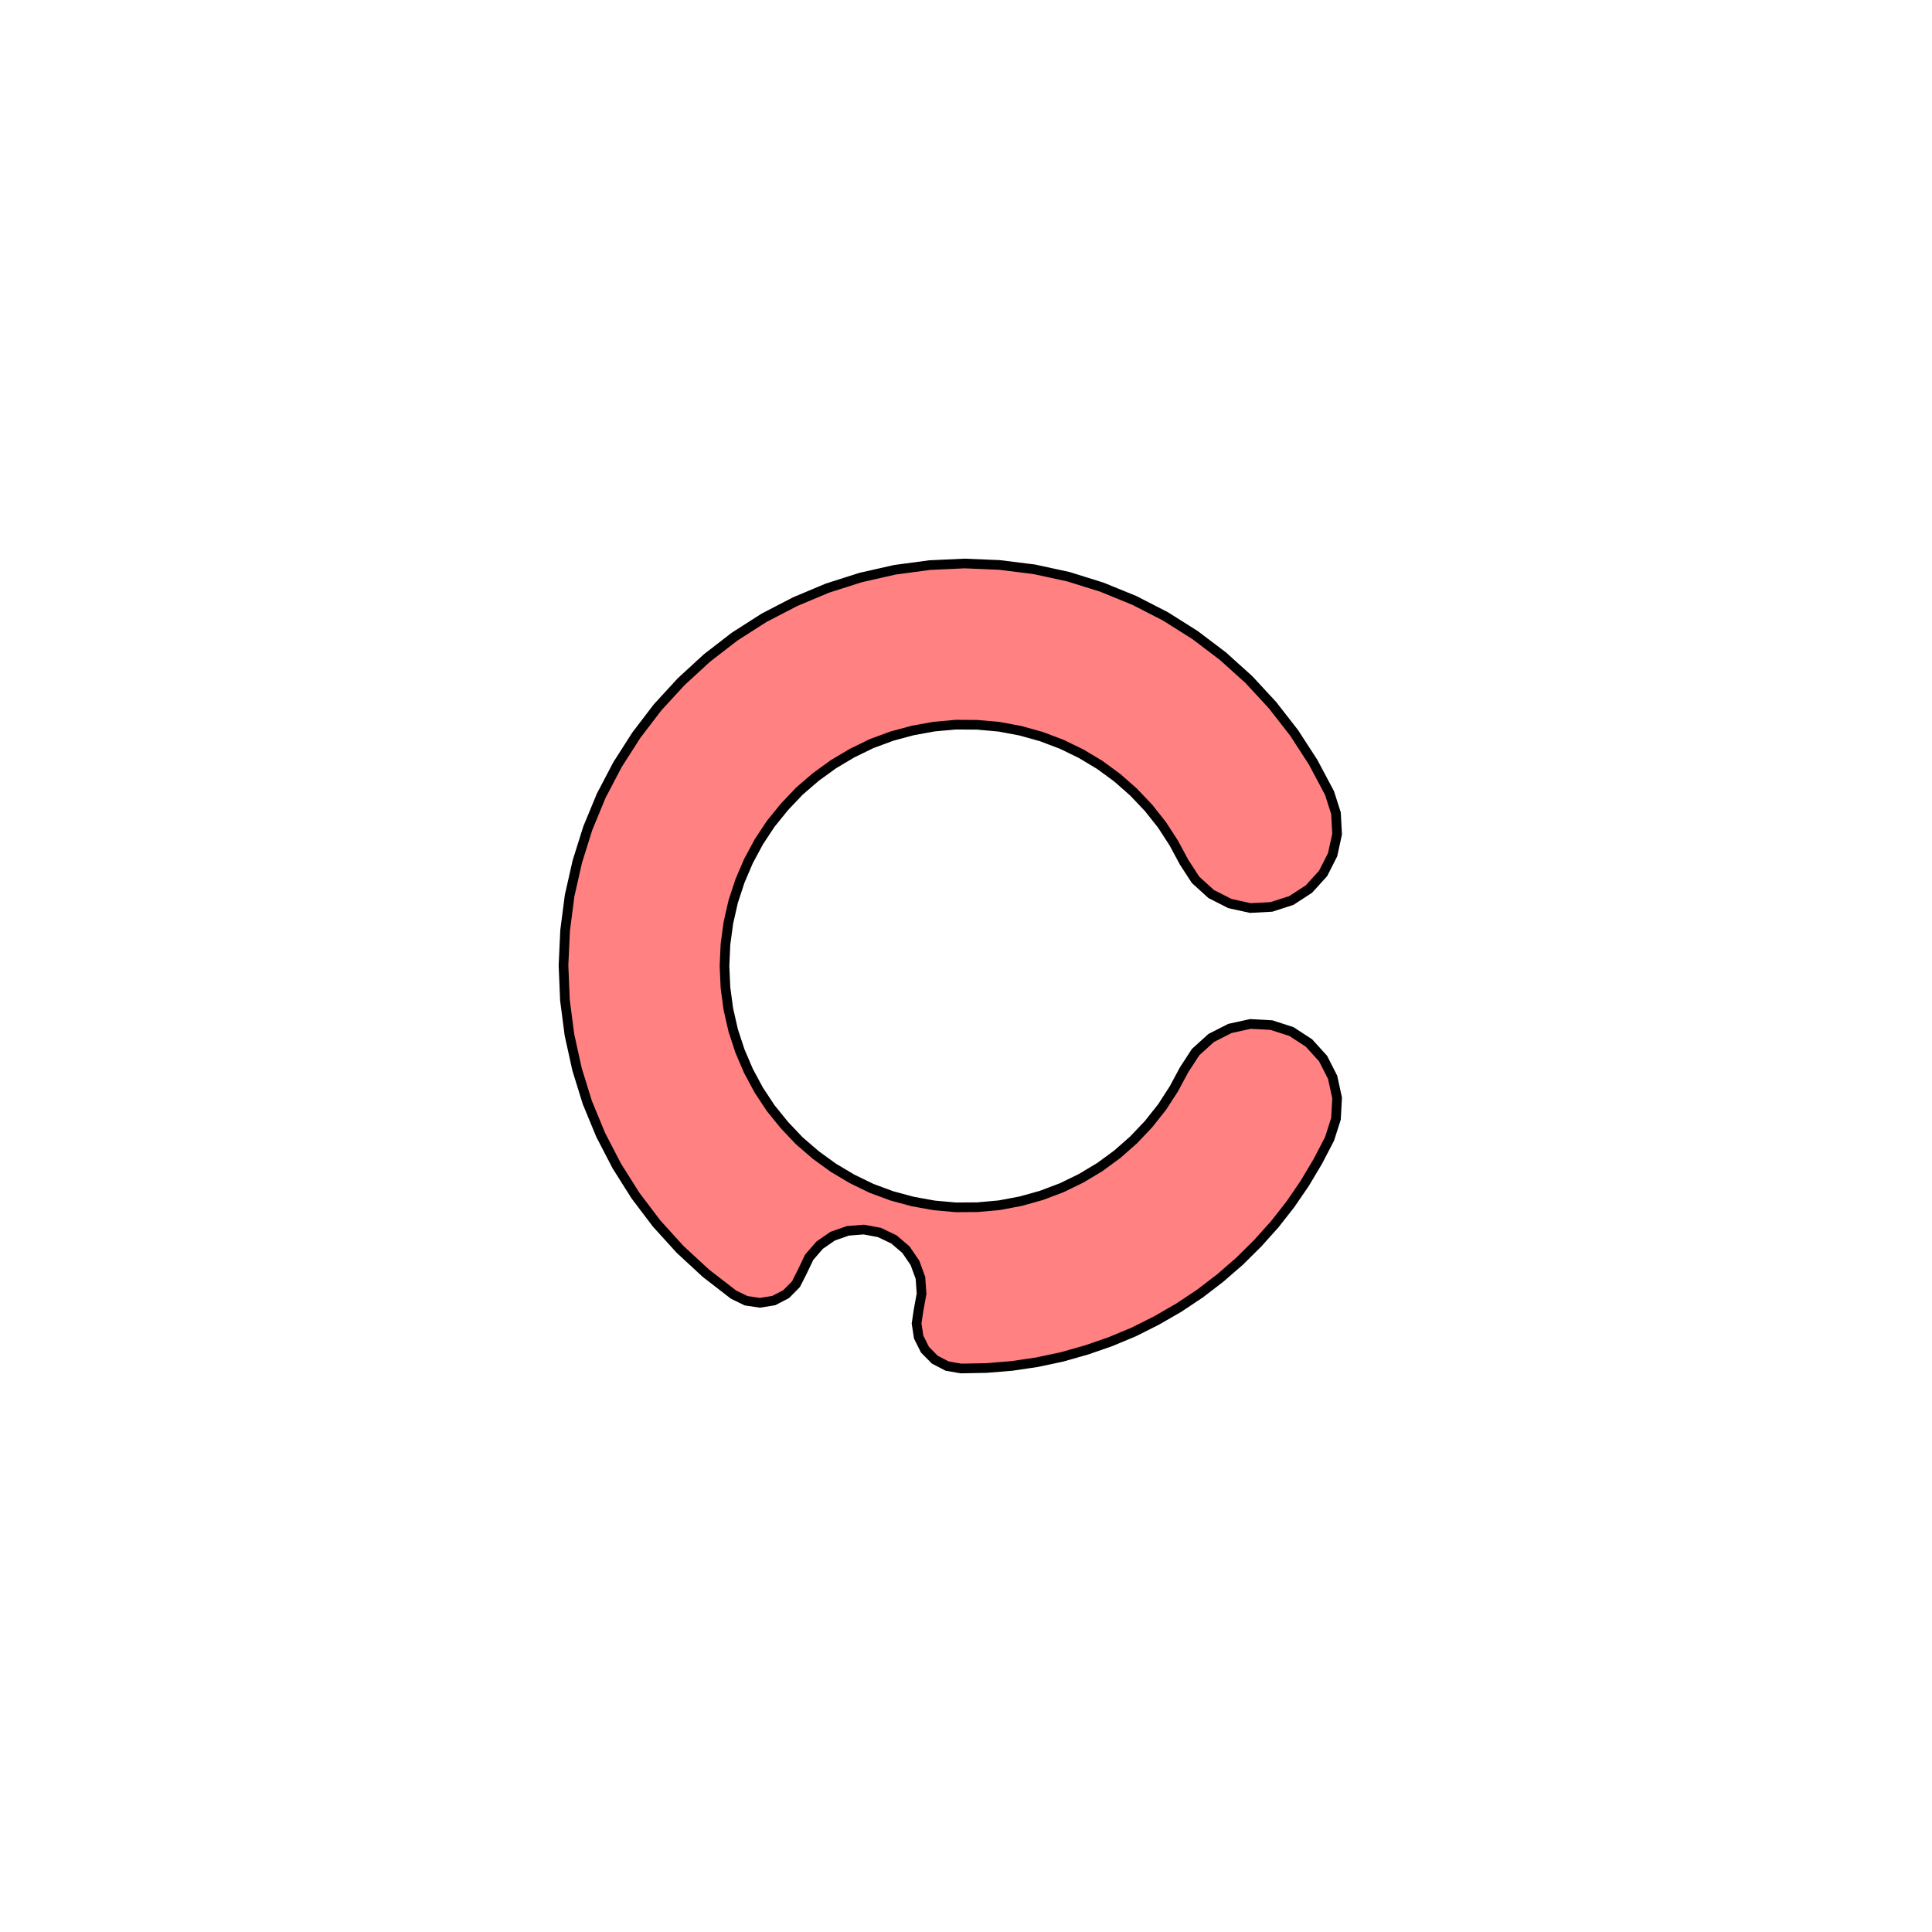
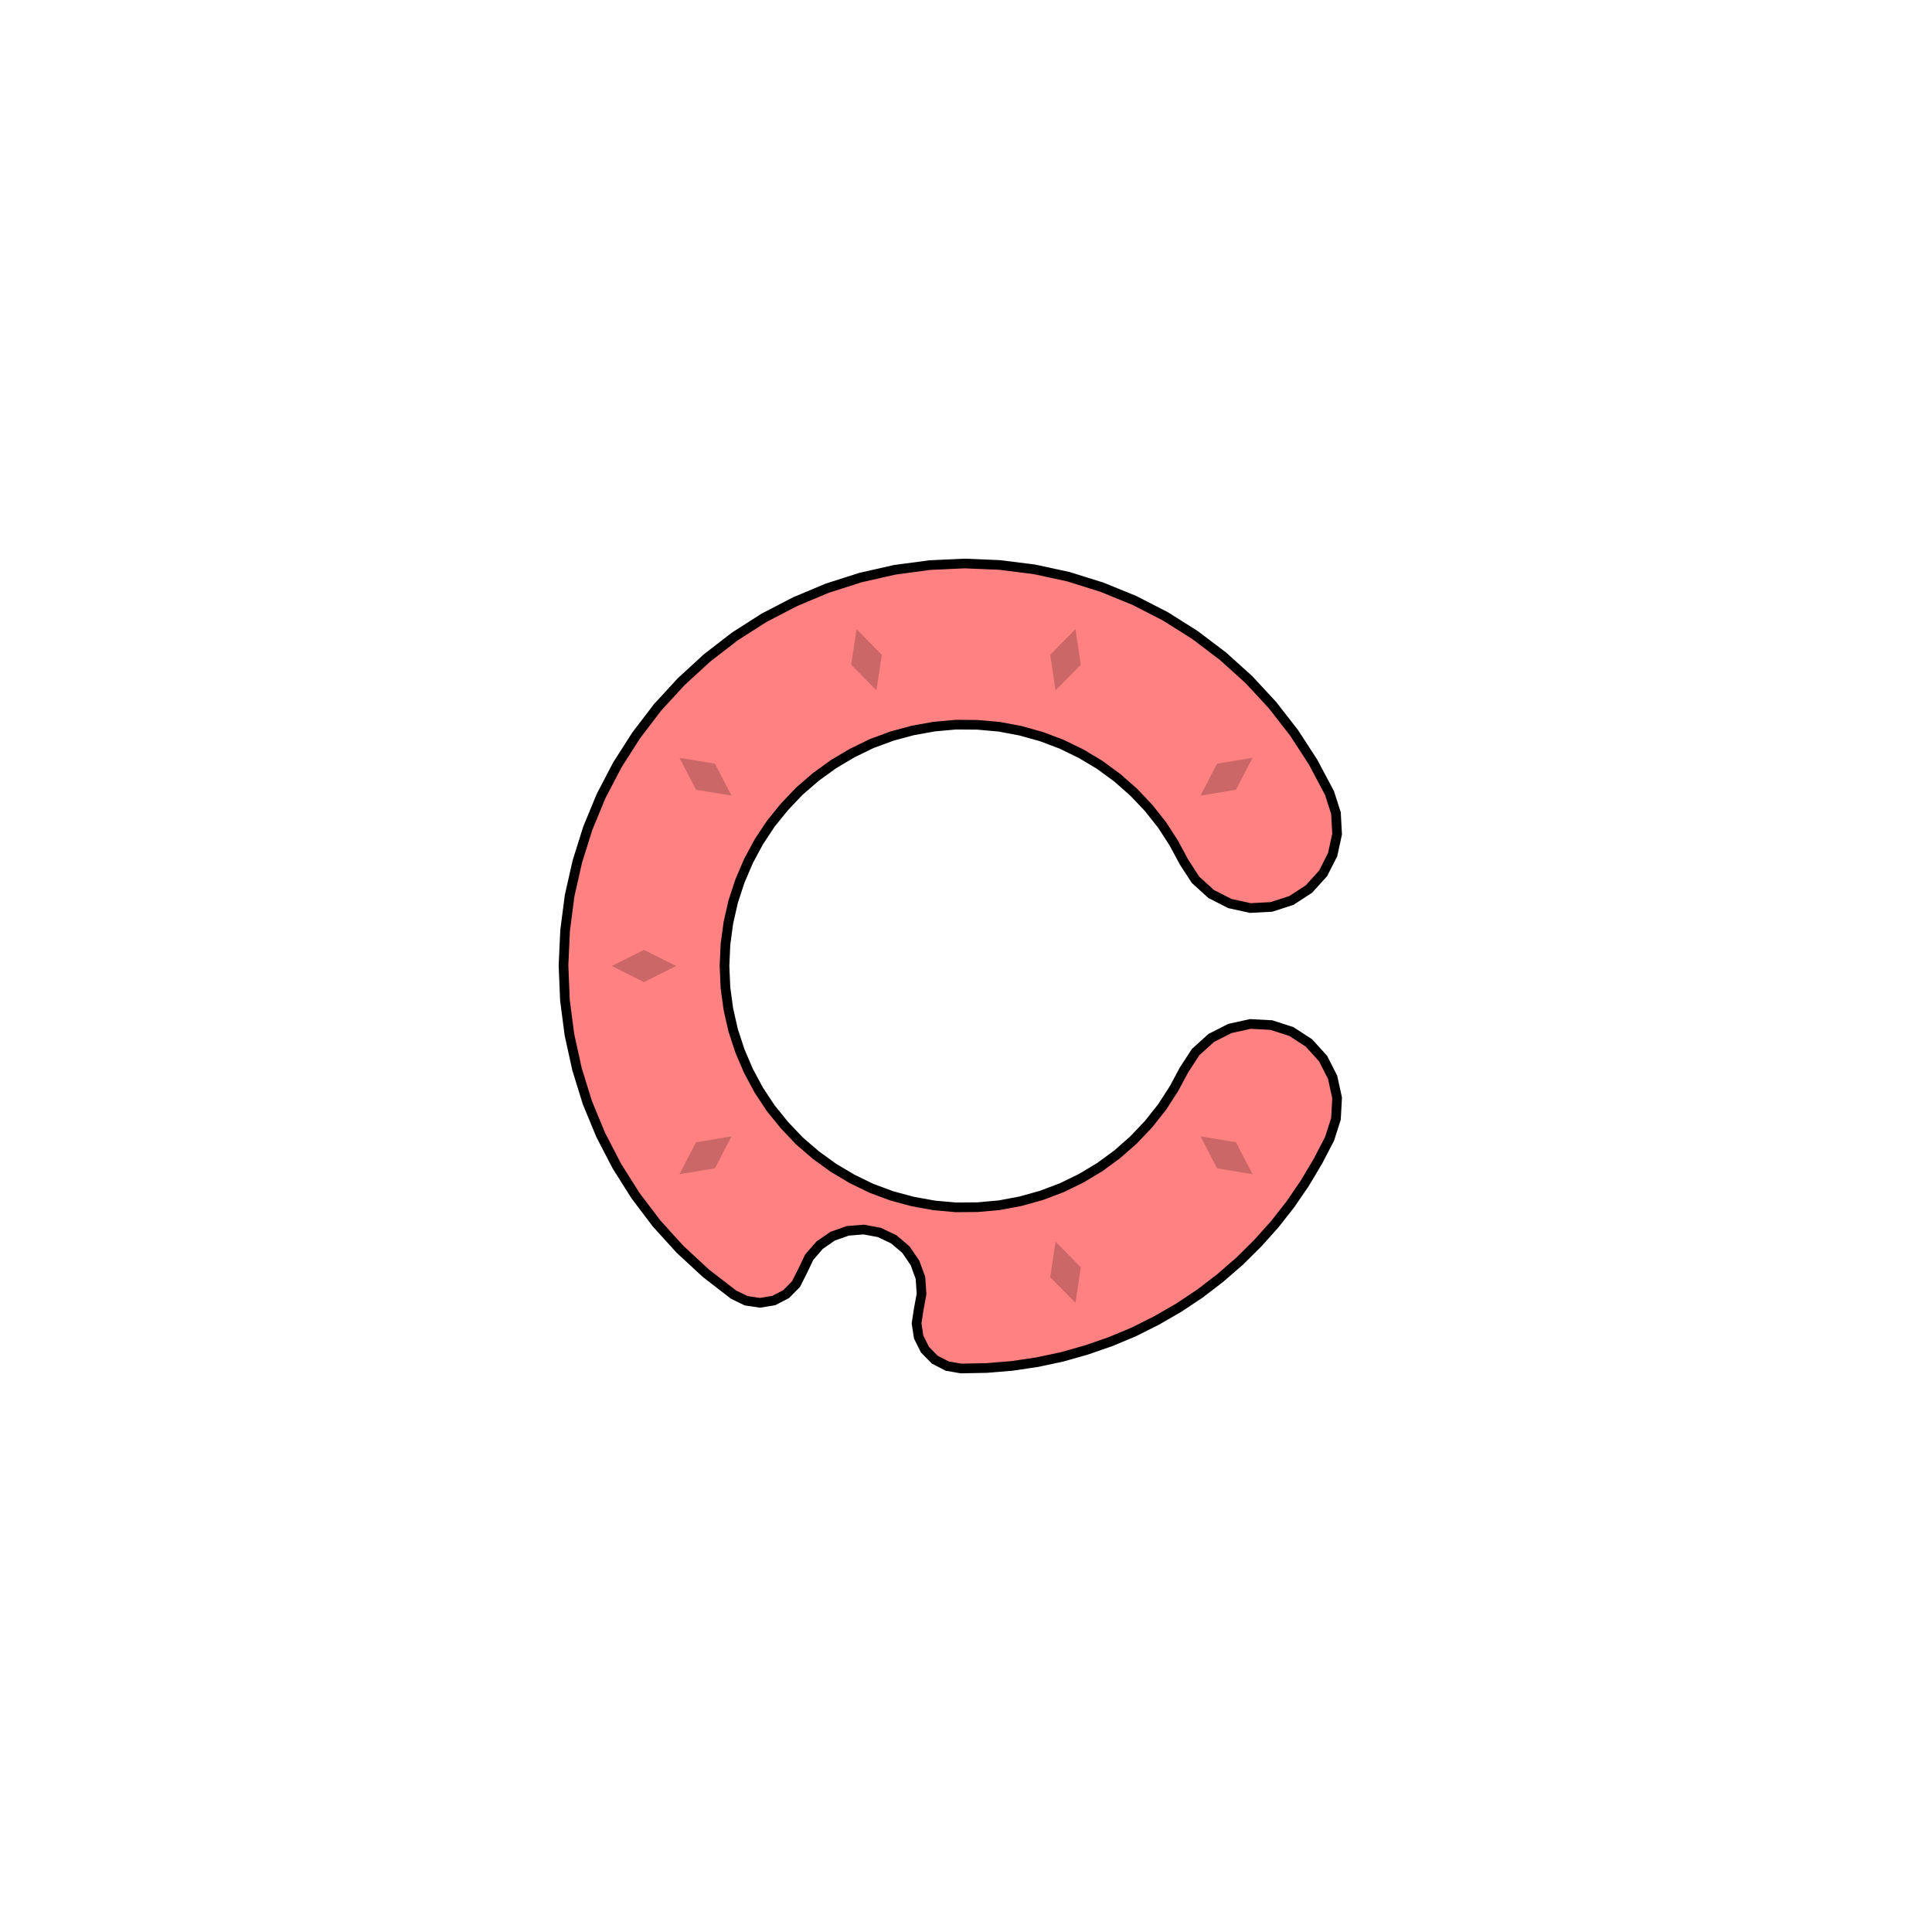
<svg xmlns="http://www.w3.org/2000/svg" viewBox="-6 -6 12 12">
-   <path d="M 2.258,-1.074 2.298,-0.949 2.305,-0.819 2.277,-0.691 2.218,-0.575 2.13,-0.478 2.021,-0.407 1.897,-0.367 1.766,-0.36 1.639,-0.388 1.523,-0.447 1.426,-0.535 1.355,-0.644 1.291,-0.763 1.218,-0.876 1.134,-0.982 1.041,-1.08 0.94,-1.169 0.831,-1.249 0.716,-1.318 0.595,-1.377 0.468,-1.425 0.339,-1.461 0.206,-1.486 0.072,-1.498 -0.063,-1.499 -0.197,-1.487 -0.33,-1.463 -0.46,-1.428 -0.587,-1.381 -0.708,-1.322 -0.824,-1.253 -0.933,-1.174 -1.035,-1.086 -1.128,-0.988 -1.213,-0.883 -1.287,-0.771 -1.351,-0.652 -1.404,-0.528 -1.446,-0.4 -1.476,-0.268 -1.494,-0.135 -1.5,-1.83690953073357E-16 -1.494,0.135 -1.476,0.268 -1.446,0.4 -1.404,0.528 -1.351,0.652 -1.287,0.771 -1.213,0.883 -1.128,0.988 -1.035,1.086 -0.933,1.174 -0.824,1.253 -0.708,1.322 -0.587,1.381 -0.46,1.428 -0.33,1.463 -0.197,1.487 -0.063,1.499 0.072,1.498 0.206,1.486 0.339,1.461 0.468,1.425 0.595,1.377 0.716,1.318 0.831,1.249 0.94,1.169 1.041,1.08 1.134,0.982 1.218,0.876 1.291,0.763 1.355,0.644 1.426,0.535 1.523,0.447 1.639,0.388 1.766,0.36 1.897,0.367 2.021,0.407 2.13,0.478 2.218,0.575 2.277,0.691 2.305,0.819 2.298,0.949 2.258,1.074 2.185,1.214 2.104,1.35 2.015,1.48 1.917,1.605 1.811,1.723 1.699,1.834 1.579,1.938 1.454,2.034 1.322,2.122 1.185,2.201 1.044,2.272 0.898,2.333 0.748,2.385 0.596,2.428 0.441,2.461 0.285,2.484 0.127,2.497 -0.031,2.5 -0.117,2.485 -0.194,2.445 -0.255,2.383 -0.294,2.305 -0.307,2.22 -0.294,2.134 -0.276,2.036 -0.283,1.937 -0.317,1.844 -0.373,1.762 -0.448,1.698 -0.538,1.655 -0.635,1.637 -0.734,1.645 -0.828,1.678 -0.909,1.734 -0.974,1.809 -1.017,1.899 -1.056,1.976 -1.117,2.038 -1.194,2.078 -1.28,2.092 -1.366,2.079 -1.444,2.041 -1.616,1.908 -1.776,1.76 -1.922,1.599 -2.053,1.426 -2.169,1.242 -2.269,1.049 -2.352,0.848 -2.416,0.641 -2.463,0.428 -2.491,0.213 -2.5,-0.004 -2.49,-0.221 -2.462,-0.437 -2.414,-0.649 -2.349,-0.856 -2.266,-1.057 -2.165,-1.25 -2.048,-1.433 -1.916,-1.606 -1.769,-1.766 -1.609,-1.913 -1.437,-2.046 -1.254,-2.163 -1.061,-2.263 -0.861,-2.347 -0.654,-2.413 -0.442,-2.461 -0.226,-2.49 -0.009,-2.5 0.208,-2.491 0.424,-2.464 0.636,-2.418 0.844,-2.353 1.045,-2.271 1.238,-2.172 1.422,-2.056 1.595,-1.925 1.757,-1.779 1.904,-1.62 2.038,-1.448 2.156,-1.266 z" fill="#ff8181" stroke-width=".06" stroke="#000" />
+   <path d="M2.258,-1.074 2.298,-0.949 2.305,-0.819 2.277,-0.691 2.218,-0.575 2.13,-0.478 2.021,-0.407 1.897,-0.367 1.766,-0.36 1.639,-0.388 1.523,-0.447 1.426,-0.535 1.355,-0.644 1.291,-0.763 1.218,-0.876 1.134,-0.982 1.041,-1.08 0.94,-1.169 0.831,-1.249 0.716,-1.318 0.595,-1.377 0.468,-1.425 0.339,-1.461 0.206,-1.486 0.072,-1.498 -0.063,-1.499 -0.197,-1.487 -0.33,-1.463 -0.46,-1.428 -0.587,-1.381 -0.708,-1.322 -0.824,-1.253 -0.933,-1.174 -1.035,-1.086 -1.128,-0.988 -1.213,-0.883 -1.287,-0.771 -1.351,-0.652 -1.404,-0.528 -1.446,-0.4 -1.476,-0.268 -1.494,-0.135 -1.5,-1.83690953073357E-16 -1.494,0.135 -1.476,0.268 -1.446,0.4 -1.404,0.528 -1.351,0.652 -1.287,0.771 -1.213,0.883 -1.128,0.988 -1.035,1.086 -0.933,1.174 -0.824,1.253 -0.708,1.322 -0.587,1.381 -0.46,1.428 -0.33,1.463 -0.197,1.487 -0.063,1.499 0.072,1.498 0.206,1.486 0.339,1.461 0.468,1.425 0.595,1.377 0.716,1.318 0.831,1.249 0.94,1.169 1.041,1.08 1.134,0.982 1.218,0.876 1.291,0.763 1.355,0.644 1.426,0.535 1.523,0.447 1.639,0.388 1.766,0.36 1.897,0.367 2.021,0.407 2.13,0.478 2.218,0.575 2.277,0.691 2.305,0.819 2.298,0.949 2.258,1.074 2.185,1.214 2.104,1.35 2.015,1.48 1.917,1.605 1.811,1.723 1.699,1.834 1.579,1.938 1.454,2.034 1.322,2.122 1.185,2.201 1.044,2.272 0.898,2.333 0.748,2.385 0.596,2.428 0.441,2.461 0.285,2.484 0.127,2.497 -0.031,2.5 -0.117,2.485 -0.194,2.445 -0.255,2.383 -0.294,2.305 -0.307,2.22 -0.294,2.134 -0.276,2.036 -0.283,1.937 -0.317,1.844 -0.373,1.762 -0.448,1.698 -0.538,1.655 -0.635,1.637 -0.734,1.645 -0.828,1.678 -0.909,1.734 -0.974,1.809 -1.017,1.899 -1.056,1.976 -1.117,2.038 -1.194,2.078 -1.28,2.092 -1.366,2.079 -1.444,2.041 -1.616,1.908 -1.776,1.76 -1.922,1.599 -2.053,1.426 -2.169,1.242 -2.269,1.049 -2.352,0.848 -2.416,0.641 -2.463,0.428 -2.491,0.213 -2.5,-0.004 -2.49,-0.221 -2.462,-0.437 -2.414,-0.649 -2.349,-0.856 -2.266,-1.057 -2.165,-1.25 -2.048,-1.433 -1.916,-1.606 -1.769,-1.766 -1.609,-1.913 -1.437,-2.046 -1.254,-2.163 -1.061,-2.263 -0.861,-2.347 -0.654,-2.413 -0.442,-2.461 -0.226,-2.49 -0.009,-2.5 0.208,-2.491 0.424,-2.464 0.636,-2.418 0.844,-2.353 1.045,-2.271 1.238,-2.172 1.422,-2.056 1.595,-1.925 1.757,-1.779 1.904,-1.62 2.038,-1.448 2.156,-1.266z" fill="#ff8181" stroke-width=".06" stroke="#000" />
+   <g fill="rgba(0, 0, 0, .2)">
+     <path transform="rotate(-54)" d="M0,1.8 L.1,2 0,2.2 -.1,2z" />
+     <path transform="rotate(-18)" d="M0,1.8 L.1,2 0,2.2 -.1,2z" />
+     <path transform="rotate(54)" d="M0,1.8 L.1,2 0,2.2 -.1,2z" />
+     <path transform="rotate(90)" d="M0,1.8 L.1,2 0,2.2 -.1,2z" />
+     <path transform="rotate(126)" d="M0,1.8 L.1,2 0,2.2 -.1,2z" />
+     <path transform="rotate(162)" d="M0,1.8 L.1,2 0,2.2 -.1,2z" />
+     <path transform="rotate(198)" d="M0,1.8 L.1,2 0,2.2 -.1,2z" />
+     <path transform="rotate(234)" d="M0,1.8 L.1,2 0,2.2 -.1,2z" />
+   </g>
</svg>
